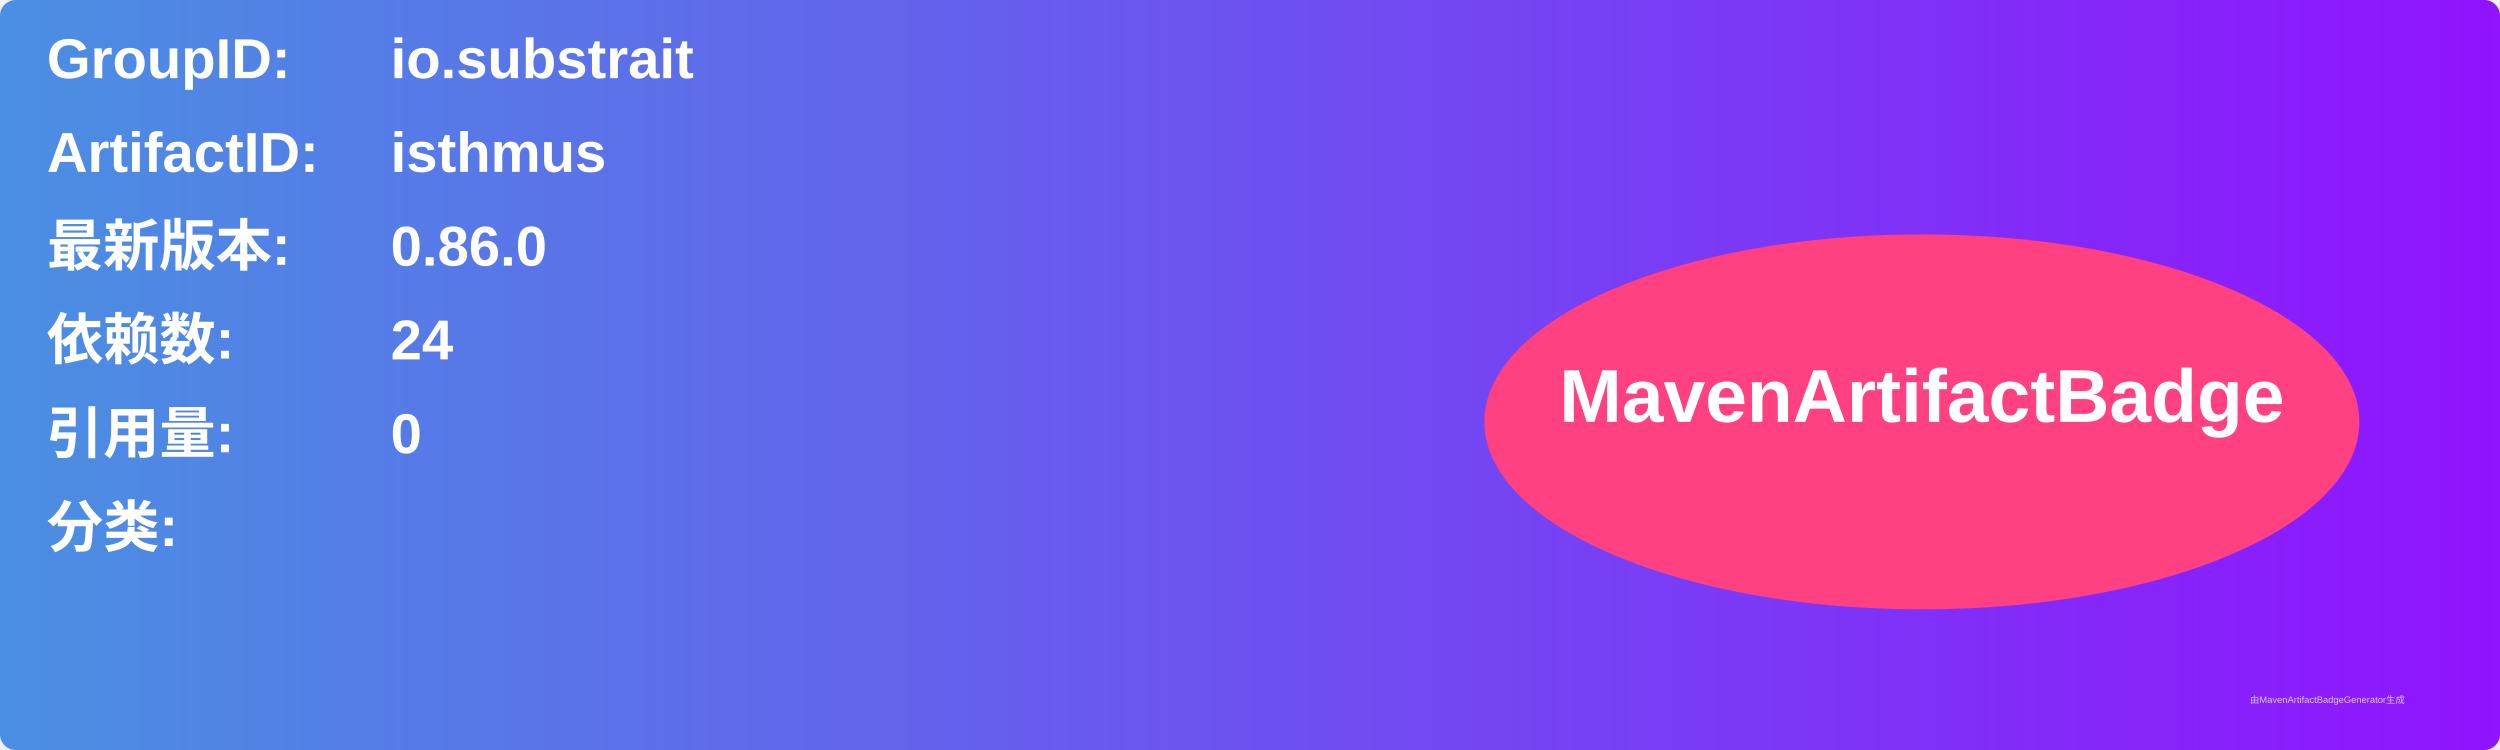
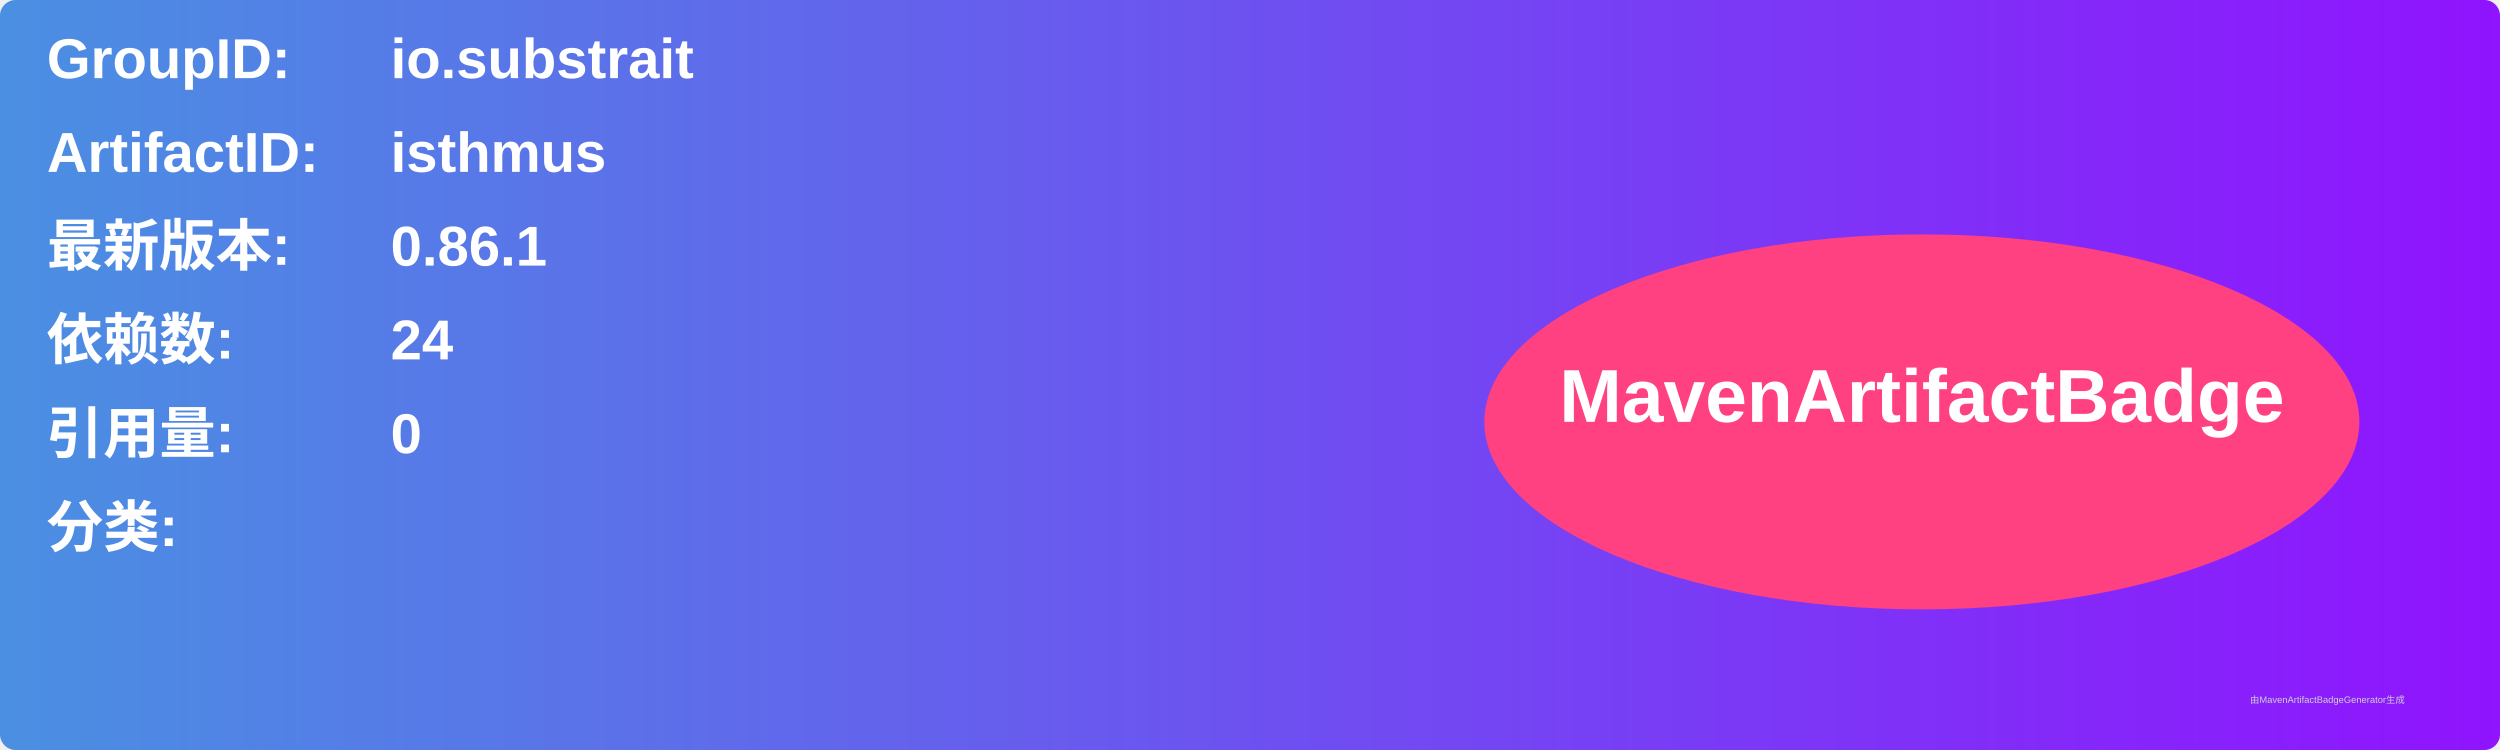
<svg xmlns="http://www.w3.org/2000/svg" width="800" height="240" viewBox="0 0 800 240">
  <linearGradient id="grad" x1="0%" y1="0%" x2="100%" y2="0%">
    <stop offset="0%" stop-color="#4a90e2" />
    <stop offset="100%" stop-color="#9013fe" />
  </linearGradient>
  <rect width="100%" height="100%" rx="5" ry="5" fill="url(#grad)" />
  <g transform="translate(15, 15)">
    <text x="0" y="10" font-family="Arial" font-size="18" fill="white" font-weight="bold" width="260">GroupID:</text>
    <text x="110" y="10" font-family="Arial" font-size="18" fill="white" font-weight="bold" width="460">io.substrait</text>
    <text x="0" y="40" font-family="Arial" font-size="18" fill="white" font-weight="bold" width="260">ArtifactID:</text>
    <text x="110" y="40" font-family="Arial" font-size="18" fill="white" font-weight="bold" width="460">isthmus</text>
    <text x="0" y="70" font-family="Arial" font-size="18" fill="white" font-weight="bold">最新版本:</text>
    <text x="110" y="70" font-family="Arial" font-size="18" fill="white" font-weight="bold">
-       <tspan font-weight="bold">0.86.0</tspan>
+       <tspan font-weight="bold">0.86.1</tspan>
    </text>
    <text x="0" y="100" font-family="Arial" font-size="18" fill="white" font-weight="bold">依赖数: </text>
    <text x="110" y="100" font-family="Arial" font-size="18" fill="white">
      <tspan font-weight="bold">24</tspan>
    </text>
    <text x="0" y="130" font-family="Arial" font-size="18" fill="white" font-weight="bold">引用量: </text>
    <text x="110" y="130" font-family="Arial" font-size="18" fill="white">
      <tspan font-weight="bold">0</tspan>
    </text>
    <text x="0" y="160" font-family="Arial" font-size="18" fill="white" font-weight="bold">分类:</text>
    <text x="10" y="190" font-family="Arial" font-size="10" fill="white">
      <tspan font-weight="bold" />
    </text>
    <ellipse cx="600" cy="120" rx="140" ry="60" fill="#ff4081" />
    <text x="600" y="120" text-anchor="middle" font-family="Arial" font-size="24" fill="white" font-weight="bold">MavenArtifactBadge</text>
  </g>
  <text x="720" y="225" font-family="Arial" font-size="3" fill="#d0d0d0">由MavenArtifactBadgeGenerator生成</text>
</svg>
